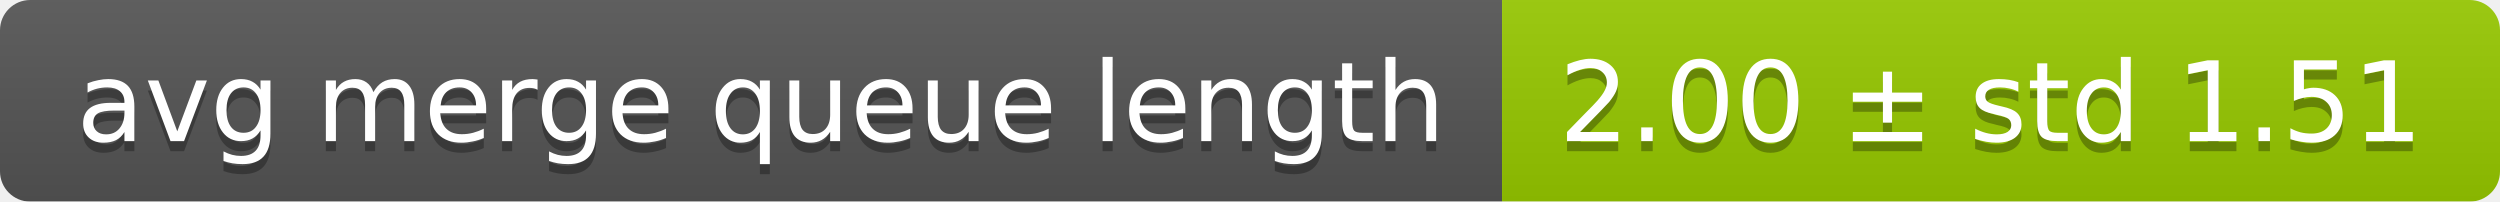
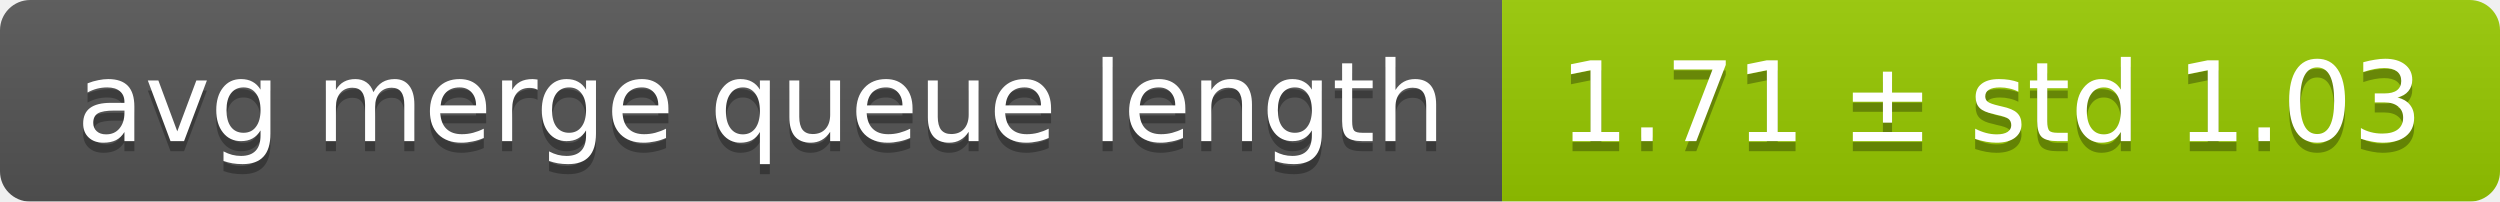
<svg xmlns="http://www.w3.org/2000/svg" width="248" height="20">
  <linearGradient id="smooth" x2="0" y2="100%">
    <stop offset="0" stop-color="#bbb" stop-opacity=".1" />
    <stop offset="1" stop-opacity=".1" />
  </linearGradient>
  <mask id="round">
    <rect width="248" height="20" rx="3" fill="#fff" />
  </mask>
  <g mask="url(#round)">
    <rect width="149" height="20" fill="#555" />
    <rect x="149" width="99" height="20" fill="#97ca00" />
    <rect width="248" height="20" fill="url(#smooth)" />
  </g>
  <g fill="#fff" text-anchor="middle" font-family="DejaVu Sans,Verdana,Geneva,sans-serif" font-size="11">
    <text x="75.5" y="15" fill="#010101" fill-opacity=".3">avg merge queue length</text>
    <text x="75.5" y="14">avg merge queue length</text>
-     <text x="197.5" y="15" fill="#010101" fill-opacity=".3">2.00 ± std 1.51</text>
-     <text x="197.5" y="14">2.00 ± std 1.51</text>
+     <text x="197.5" y="15" fill="#010101" fill-opacity=".3">1.71 ± std 1.03</text>
+     <text x="197.5" y="14">1.71 ± std 1.03</text>
  </g>
</svg>
